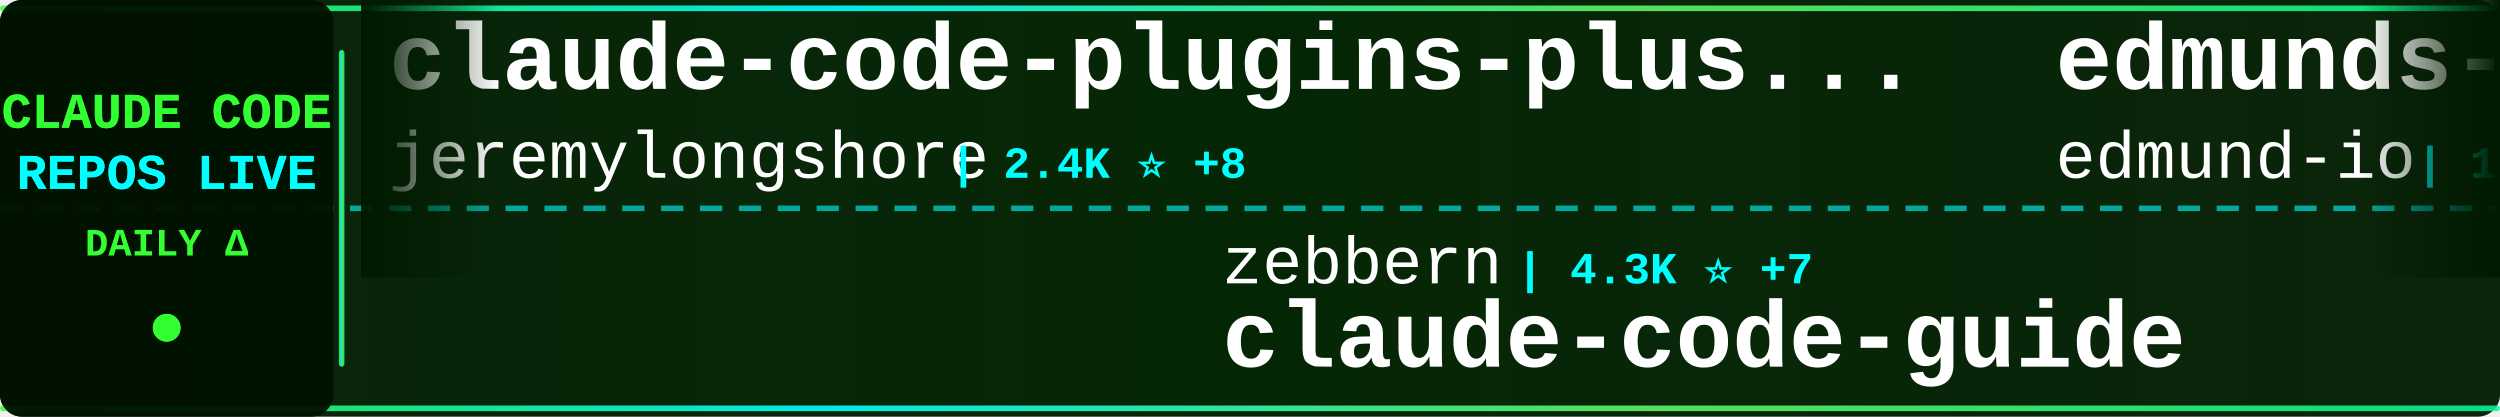
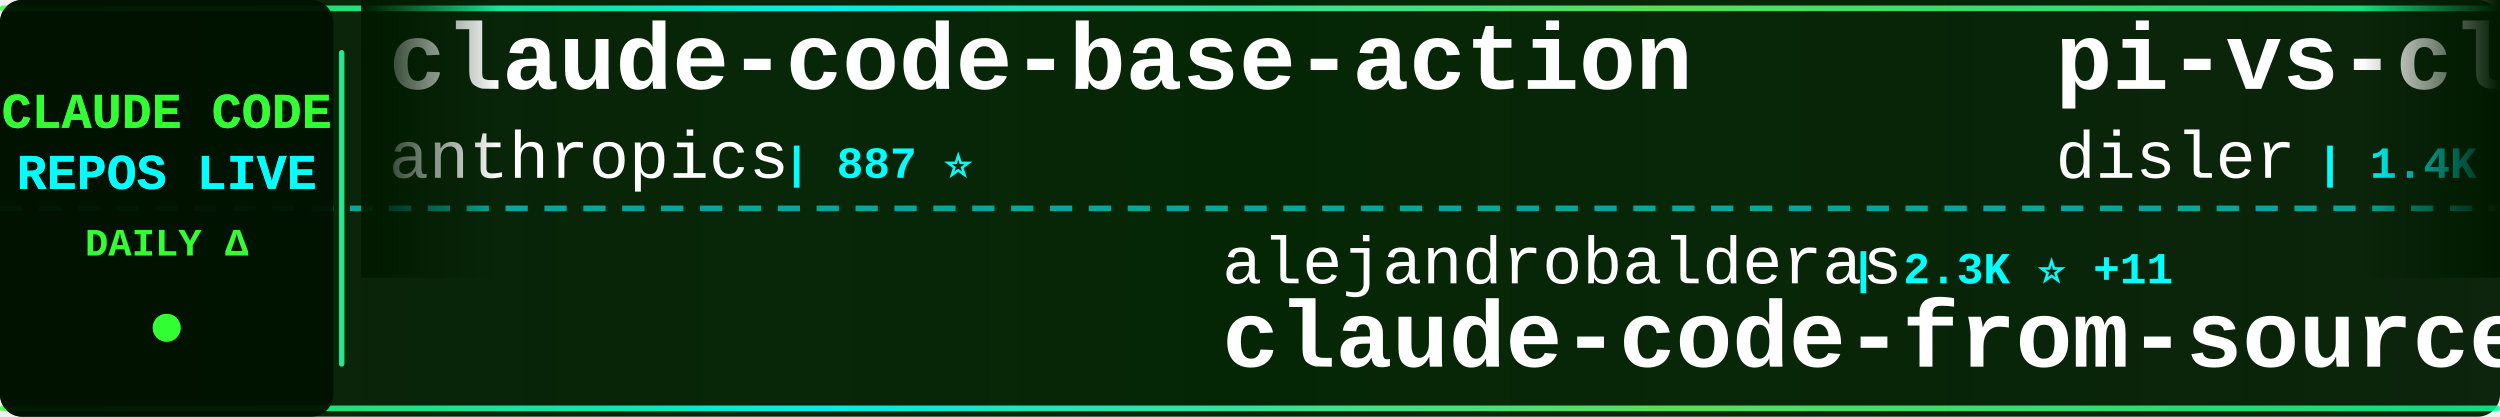
<svg xmlns="http://www.w3.org/2000/svg" width="900" height="150">
  <defs>
    <linearGradient id="tickerBg" x1="0%" y1="0%" x2="100%" y2="0%">
      <stop offset="0%" style="stop-color:#001a00;stop-opacity:0.95" />
      <stop offset="50%" style="stop-color:#002200;stop-opacity:0.98" />
      <stop offset="100%" style="stop-color:#001a00;stop-opacity:0.95" />
    </linearGradient>
    <linearGradient id="borderGrad" x1="0%" y1="0%" x2="100%" y2="0%">
      <stop offset="0%" style="stop-color:#33ff33;stop-opacity:0.85">
        <animate attributeName="stop-opacity" values="0.85;1;0.85" dur="2s" repeatCount="indefinite" />
      </stop>
      <stop offset="33%" style="stop-color:#00ffff;stop-opacity:0.9">
        <animate attributeName="stop-opacity" values="0.9;1;0.9" dur="2.2s" repeatCount="indefinite" />
      </stop>
      <stop offset="66%" style="stop-color:#66ff66;stop-opacity:0.85">
        <animate attributeName="stop-opacity" values="0.85;1;0.85" dur="1.8s" repeatCount="indefinite" />
      </stop>
      <stop offset="100%" style="stop-color:#00ff99;stop-opacity:0.85">
        <animate attributeName="stop-opacity" values="0.85;1;0.85" dur="2s" repeatCount="indefinite" />
      </stop>
    </linearGradient>
    <filter id="textGlow">
      <feGaussianBlur stdDeviation="0.1" result="coloredBlur" />
      <feMerge>
        <feMergeNode in="coloredBlur" />
        <feMergeNode in="SourceGraphic" />
      </feMerge>
    </filter>
    <filter id="metricGlow">
      <feGaussianBlur stdDeviation="0.2" result="coloredBlur" />
      <feMerge>
        <feMergeNode in="coloredBlur" />
        <feMergeNode in="SourceGraphic" />
      </feMerge>
    </filter>
    <linearGradient id="leftFade" x1="0%" y1="0%" x2="100%" y2="0%">
      <stop offset="0%" style="stop-color:#001a00;stop-opacity:1" />
      <stop offset="100%" style="stop-color:#001a00;stop-opacity:0" />
    </linearGradient>
    <linearGradient id="rightFade" x1="0%" y1="0%" x2="100%" y2="0%">
      <stop offset="0%" style="stop-color:#001a00;stop-opacity:0" />
      <stop offset="100%" style="stop-color:#001a00;stop-opacity:1" />
    </linearGradient>
  </defs>
  <rect width="900" height="150" fill="url(#tickerBg)" rx="8" />
  <rect x="0" y="2" width="900" height="2" fill="url(#borderGrad)" rx="1" />
  <rect x="0" y="146" width="900" height="2" fill="url(#borderGrad)" rx="1" />
  <line x1="0" y1="75" x2="900" y2="75" stroke="#00ffff" stroke-width="2" stroke-dasharray="8 6" opacity="0.6" />
  <rect x="0" y="0" width="120" height="150" fill="#001100" opacity="0.95" rx="8" />
  <text x="60" y="46" font-family="'Courier New', monospace" font-size="18" font-weight="bold" fill="#33ff33" text-anchor="middle" filter="url(#textGlow)">
    CLAUDE CODE
  </text>
  <text x="60" y="68" font-family="'Courier New', monospace" font-size="18" font-weight="bold" fill="#00ffff" text-anchor="middle" filter="url(#textGlow)">
    REPOS LIVE
  </text>
  <text x="60" y="92" font-family="'Courier New', monospace" font-size="14" font-weight="bold" fill="#33ff33" text-anchor="middle">
    DAILY Δ
  </text>
  <circle cx="60" cy="118" r="5" fill="#33ff33" filter="url(#metricGlow)">
    <animate attributeName="r" values="4;6;4" dur="1.5s" repeatCount="indefinite" />
    <animate attributeName="opacity" values="0.6;1;0.6" dur="1.5s" repeatCount="indefinite" />
  </circle>
  <rect x="122" y="18" width="2" height="114" fill="url(#borderGrad)" rx="1" />
  <clipPath id="tickerClip">
    <rect x="130" y="0" width="770" height="150" />
  </clipPath>
  <g clip-path="url(#tickerClip)">
    <g id="tickerItems">
      <animateTransform attributeName="transform" attributeType="XML" type="translate" from="0 0" to="-3000 0" dur="54s" repeatCount="indefinite" />
      <g transform="translate(0, 0)">
-         <text x="140" y="32" font-family="'Courier New', monospace" font-size="34" font-weight="bold" fill="#ffffff">claude-code-plugins-plus...</text>
-         <text x="140" y="64" font-family="'Courier New', monospace" font-size="24" font-weight="normal" fill="#ffffff" opacity="1.0">jeremylongshore</text>
-         <text x="342" y="64" font-family="'Courier New', monospace" font-size="16" font-weight="bold" fill="#00ffff"> | 2.4K ⭐ +8</text>
+         <text x="140" y="32" font-family="'Courier New', monospace" font-size="34" font-weight="bold" fill="#ffffff">claude-code-base-action</text>
+         <text x="140" y="64" font-family="'Courier New', monospace" font-size="24" font-weight="normal" fill="#ffffff" opacity="1.0">anthropics</text>
+         <text x="282" y="64" font-family="'Courier New', monospace" font-size="16" font-weight="bold" fill="#00ffff"> | 887 ⭐</text>
      </g>
      <g transform="translate(300, 0)">
-         <text x="140" y="102" font-family="'Courier New', monospace" font-size="24" font-weight="normal" fill="#ffffff" opacity="1.0">zebbern</text>
-         <text x="246" y="102" font-family="'Courier New', monospace" font-size="16" font-weight="bold" fill="#00ffff"> | 4.3K ⭐ +7</text>
-         <text x="140" y="132" font-family="'Courier New', monospace" font-size="34" font-weight="bold" fill="#ffffff">claude-code-guide</text>
+         <text x="140" y="102" font-family="'Courier New', monospace" font-size="24" font-weight="normal" fill="#ffffff" opacity="1.0">alejandrobalderas</text>
+         <text x="366" y="102" font-family="'Courier New', monospace" font-size="16" font-weight="bold" fill="#00ffff"> | 2.3K ⭐ +11</text>
+         <text x="140" y="132" font-family="'Courier New', monospace" font-size="34" font-weight="bold" fill="#ffffff">claude-code-from-source</text>
      </g>
      <g transform="translate(600, 0)">
-         <text x="140" y="32" font-family="'Courier New', monospace" font-size="34" font-weight="bold" fill="#ffffff">edmunds-claude-code</text>
-         <text x="140" y="64" font-family="'Courier New', monospace" font-size="24" font-weight="normal" fill="#ffffff" opacity="1.0">edmund-io</text>
-         <text x="270" y="64" font-family="'Courier New', monospace" font-size="16" font-weight="bold" fill="#00ffff"> | 1.5K ⭐ +1</text>
+         <text x="140" y="32" font-family="'Courier New', monospace" font-size="34" font-weight="bold" fill="#ffffff">pi-vs-claude-code</text>
+         <text x="140" y="64" font-family="'Courier New', monospace" font-size="24" font-weight="normal" fill="#ffffff" opacity="1.0">disler</text>
+         <text x="234" y="64" font-family="'Courier New', monospace" font-size="16" font-weight="bold" fill="#00ffff"> | 1.4K ⭐ +6</text>
      </g>
      <g transform="translate(900, 0)">
-         <text x="140" y="102" font-family="'Courier New', monospace" font-size="24" font-weight="normal" fill="#ffffff" opacity="1.0">Pimzino</text>
-         <text x="246" y="102" font-family="'Courier New', monospace" font-size="16" font-weight="bold" fill="#00ffff"> | 3.8K ⭐ +2</text>
-         <text x="140" y="132" font-family="'Courier New', monospace" font-size="34" font-weight="bold" fill="#ffffff">claude-code-spec-workflo...</text>
+         <text x="140" y="102" font-family="'Courier New', monospace" font-size="24" font-weight="normal" fill="#ffffff" opacity="1.0">rohitg00</text>
+         <text x="258" y="102" font-family="'Courier New', monospace" font-size="16" font-weight="bold" fill="#00ffff"> | 2.2K ⭐ +13</text>
+         <text x="140" y="132" font-family="'Courier New', monospace" font-size="34" font-weight="bold" fill="#ffffff">awesome-claude-code-tool...</text>
      </g>
      <g transform="translate(1200, 0)">
-         <text x="140" y="32" font-family="'Courier New', monospace" font-size="34" font-weight="bold" fill="#ffffff">free-claude-code</text>
-         <text x="140" y="64" font-family="'Courier New', monospace" font-size="24" font-weight="normal" fill="#ffffff" opacity="1.0">Alishahryar1</text>
-         <text x="306" y="64" font-family="'Courier New', monospace" font-size="16" font-weight="bold" fill="#00ffff"> | 36.6K ⭐ +256</text>
+         <text x="140" y="32" font-family="'Courier New', monospace" font-size="34" font-weight="bold" fill="#ffffff">claude-code-sourcemap</text>
+         <text x="140" y="64" font-family="'Courier New', monospace" font-size="24" font-weight="normal" fill="#ffffff" opacity="1.0">ChinaSiro</text>
+         <text x="270" y="64" font-family="'Courier New', monospace" font-size="16" font-weight="bold" fill="#00ffff"> | 9.4K ⭐ +7</text>
      </g>
      <g transform="translate(1500, 0)">
+         <text x="140" y="102" font-family="'Courier New', monospace" font-size="24" font-weight="normal" fill="#ffffff" opacity="1.0">AICoderTudou</text>
+         <text x="306" y="102" font-family="'Courier New', monospace" font-size="16" font-weight="bold" fill="#00ffff"> | 500 ⭐</text>
+         <text x="140" y="132" font-family="'Courier New', monospace" font-size="34" font-weight="bold" fill="#ffffff">claude-code-tudou</text>
+       </g>
+       <g transform="translate(1800, 0)">
+         <text x="140" y="32" font-family="'Courier New', monospace" font-size="34" font-weight="bold" fill="#ffffff">claude-code-source</text>
+         <text x="140" y="64" font-family="'Courier New', monospace" font-size="24" font-weight="normal" fill="#ffffff" opacity="1.0">hangsman</text>
+         <text x="258" y="64" font-family="'Courier New', monospace" font-size="16" font-weight="bold" fill="#00ffff"> | 787 ⭐</text>
+       </g>
+       <g transform="translate(2100, 0)">
+         <text x="140" y="102" font-family="'Courier New', monospace" font-size="24" font-weight="normal" fill="#ffffff" opacity="1.0">carlvellotti</text>
+         <text x="306" y="102" font-family="'Courier New', monospace" font-size="16" font-weight="bold" fill="#00ffff"> | 2.1K ⭐ +2</text>
+         <text x="140" y="132" font-family="'Courier New', monospace" font-size="34" font-weight="bold" fill="#ffffff">claude-code-pm-course</text>
+       </g>
+       <g transform="translate(2400, 0)">
+         <text x="140" y="32" font-family="'Courier New', monospace" font-size="34" font-weight="bold" fill="#ffffff">Claude-Code</text>
+         <text x="140" y="64" font-family="'Courier New', monospace" font-size="24" font-weight="normal" fill="#ffffff" opacity="1.0">pengchengneo</text>
+         <text x="306" y="64" font-family="'Courier New', monospace" font-size="16" font-weight="bold" fill="#00ffff"> | 1.6K ⭐ +2</text>
+       </g>
+       <g transform="translate(2700, 0)">
        <text x="140" y="102" font-family="'Courier New', monospace" font-size="24" font-weight="normal" fill="#ffffff" opacity="1.0">huangserva</text>
        <text x="282" y="102" font-family="'Courier New', monospace" font-size="16" font-weight="bold" fill="#00ffff"> | 609 ⭐ +1</text>
        <text x="140" y="132" font-family="'Courier New', monospace" font-size="34" font-weight="bold" fill="#ffffff">claude-code-cli</text>
      </g>
-       <g transform="translate(1800, 0)">
-         <text x="140" y="32" font-family="'Courier New', monospace" font-size="34" font-weight="bold" fill="#ffffff">claude-code-security-rev...</text>
+       <g transform="translate(3000, 0)">
+         <text x="140" y="32" font-family="'Courier New', monospace" font-size="34" font-weight="bold" fill="#ffffff">claude-code-base-action</text>
        <text x="140" y="64" font-family="'Courier New', monospace" font-size="24" font-weight="normal" fill="#ffffff" opacity="1.0">anthropics</text>
-         <text x="282" y="64" font-family="'Courier New', monospace" font-size="16" font-weight="bold" fill="#00ffff"> | 5.3K ⭐ +8</text>
-       </g>
-       <g transform="translate(2100, 0)">
-         <text x="140" y="102" font-family="'Courier New', monospace" font-size="24" font-weight="normal" fill="#ffffff" opacity="1.0">SeemSeam</text>
-         <text x="258" y="102" font-family="'Courier New', monospace" font-size="16" font-weight="bold" fill="#00ffff"> | 3.1K ⭐ +13</text>
-         <text x="140" y="132" font-family="'Courier New', monospace" font-size="34" font-weight="bold" fill="#ffffff">claude_codex_bridge</text>
-       </g>
-       <g transform="translate(2400, 0)">
-         <text x="140" y="32" font-family="'Courier New', monospace" font-size="34" font-weight="bold" fill="#ffffff">ralph-claude-code</text>
-         <text x="140" y="64" font-family="'Courier New', monospace" font-size="24" font-weight="normal" fill="#ffffff" opacity="1.0">frankbria</text>
-         <text x="270" y="64" font-family="'Courier New', monospace" font-size="16" font-weight="bold" fill="#00ffff"> | 9.4K ⭐ +7</text>
-       </g>
-       <g transform="translate(2700, 0)">
-         <text x="140" y="102" font-family="'Courier New', monospace" font-size="24" font-weight="normal" fill="#ffffff" opacity="1.0">sugyan</text>
-         <text x="234" y="102" font-family="'Courier New', monospace" font-size="16" font-weight="bold" fill="#00ffff"> | 1.1K ⭐ +2</text>
-         <text x="140" y="132" font-family="'Courier New', monospace" font-size="34" font-weight="bold" fill="#ffffff">claude-code-webui</text>
-       </g>
-       <g transform="translate(3000, 0)">
-         <text x="140" y="32" font-family="'Courier New', monospace" font-size="34" font-weight="bold" fill="#ffffff">claude-code-plugins-plus...</text>
-         <text x="140" y="64" font-family="'Courier New', monospace" font-size="24" font-weight="normal" fill="#ffffff" opacity="1.0">jeremylongshore</text>
-         <text x="342" y="64" font-family="'Courier New', monospace" font-size="16" font-weight="bold" fill="#00ffff"> | 2.4K ⭐ +8</text>
+         <text x="282" y="64" font-family="'Courier New', monospace" font-size="16" font-weight="bold" fill="#00ffff"> | 887 ⭐</text>
      </g>
      <g transform="translate(3300, 0)">
-         <text x="140" y="102" font-family="'Courier New', monospace" font-size="24" font-weight="normal" fill="#ffffff" opacity="1.0">zebbern</text>
-         <text x="246" y="102" font-family="'Courier New', monospace" font-size="16" font-weight="bold" fill="#00ffff"> | 4.3K ⭐ +7</text>
-         <text x="140" y="132" font-family="'Courier New', monospace" font-size="34" font-weight="bold" fill="#ffffff">claude-code-guide</text>
+         <text x="140" y="102" font-family="'Courier New', monospace" font-size="24" font-weight="normal" fill="#ffffff" opacity="1.0">alejandrobalderas</text>
+         <text x="366" y="102" font-family="'Courier New', monospace" font-size="16" font-weight="bold" fill="#00ffff"> | 2.3K ⭐ +11</text>
+         <text x="140" y="132" font-family="'Courier New', monospace" font-size="34" font-weight="bold" fill="#ffffff">claude-code-from-source</text>
      </g>
      <g transform="translate(3600, 0)">
-         <text x="140" y="32" font-family="'Courier New', monospace" font-size="34" font-weight="bold" fill="#ffffff">edmunds-claude-code</text>
-         <text x="140" y="64" font-family="'Courier New', monospace" font-size="24" font-weight="normal" fill="#ffffff" opacity="1.0">edmund-io</text>
-         <text x="270" y="64" font-family="'Courier New', monospace" font-size="16" font-weight="bold" fill="#00ffff"> | 1.5K ⭐ +1</text>
+         <text x="140" y="32" font-family="'Courier New', monospace" font-size="34" font-weight="bold" fill="#ffffff">pi-vs-claude-code</text>
+         <text x="140" y="64" font-family="'Courier New', monospace" font-size="24" font-weight="normal" fill="#ffffff" opacity="1.0">disler</text>
+         <text x="234" y="64" font-family="'Courier New', monospace" font-size="16" font-weight="bold" fill="#00ffff"> | 1.4K ⭐ +6</text>
      </g>
      <g transform="translate(3900, 0)">
-         <text x="140" y="102" font-family="'Courier New', monospace" font-size="24" font-weight="normal" fill="#ffffff" opacity="1.0">Pimzino</text>
-         <text x="246" y="102" font-family="'Courier New', monospace" font-size="16" font-weight="bold" fill="#00ffff"> | 3.8K ⭐ +2</text>
-         <text x="140" y="132" font-family="'Courier New', monospace" font-size="34" font-weight="bold" fill="#ffffff">claude-code-spec-workflo...</text>
+         <text x="140" y="102" font-family="'Courier New', monospace" font-size="24" font-weight="normal" fill="#ffffff" opacity="1.0">rohitg00</text>
+         <text x="258" y="102" font-family="'Courier New', monospace" font-size="16" font-weight="bold" fill="#00ffff"> | 2.2K ⭐ +13</text>
+         <text x="140" y="132" font-family="'Courier New', monospace" font-size="34" font-weight="bold" fill="#ffffff">awesome-claude-code-tool...</text>
      </g>
    </g>
  </g>
  <rect x="130" y="0" width="50" height="100" fill="url(#leftFade)" />
  <rect x="850" y="0" width="50" height="100" fill="url(#rightFade)" />
</svg>
